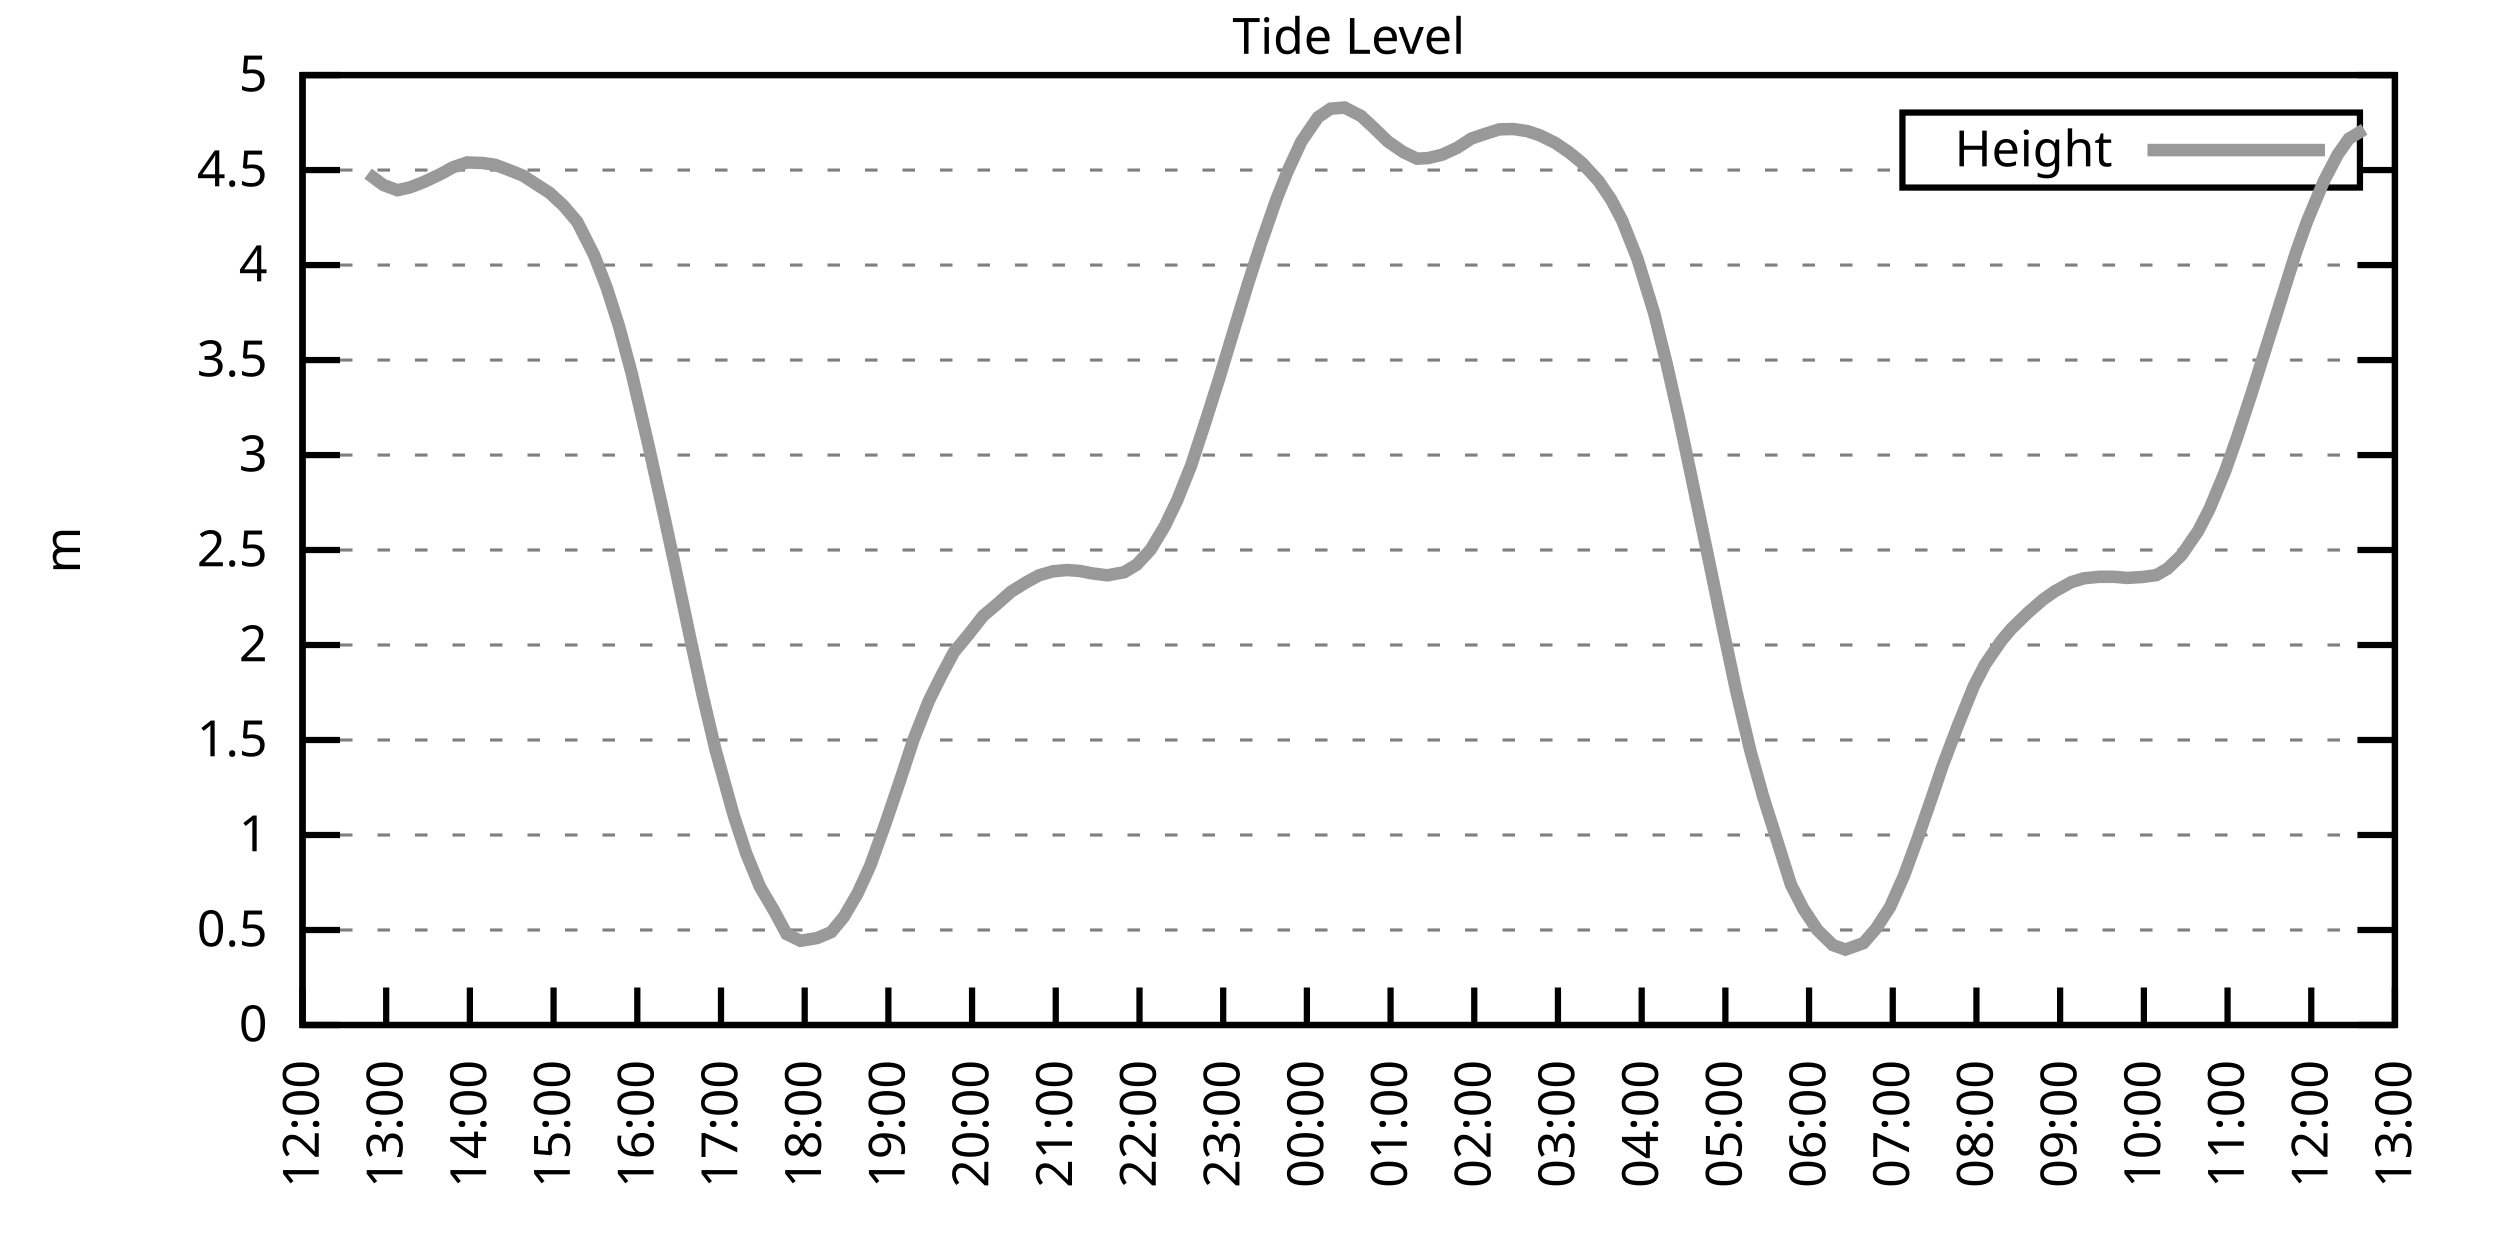
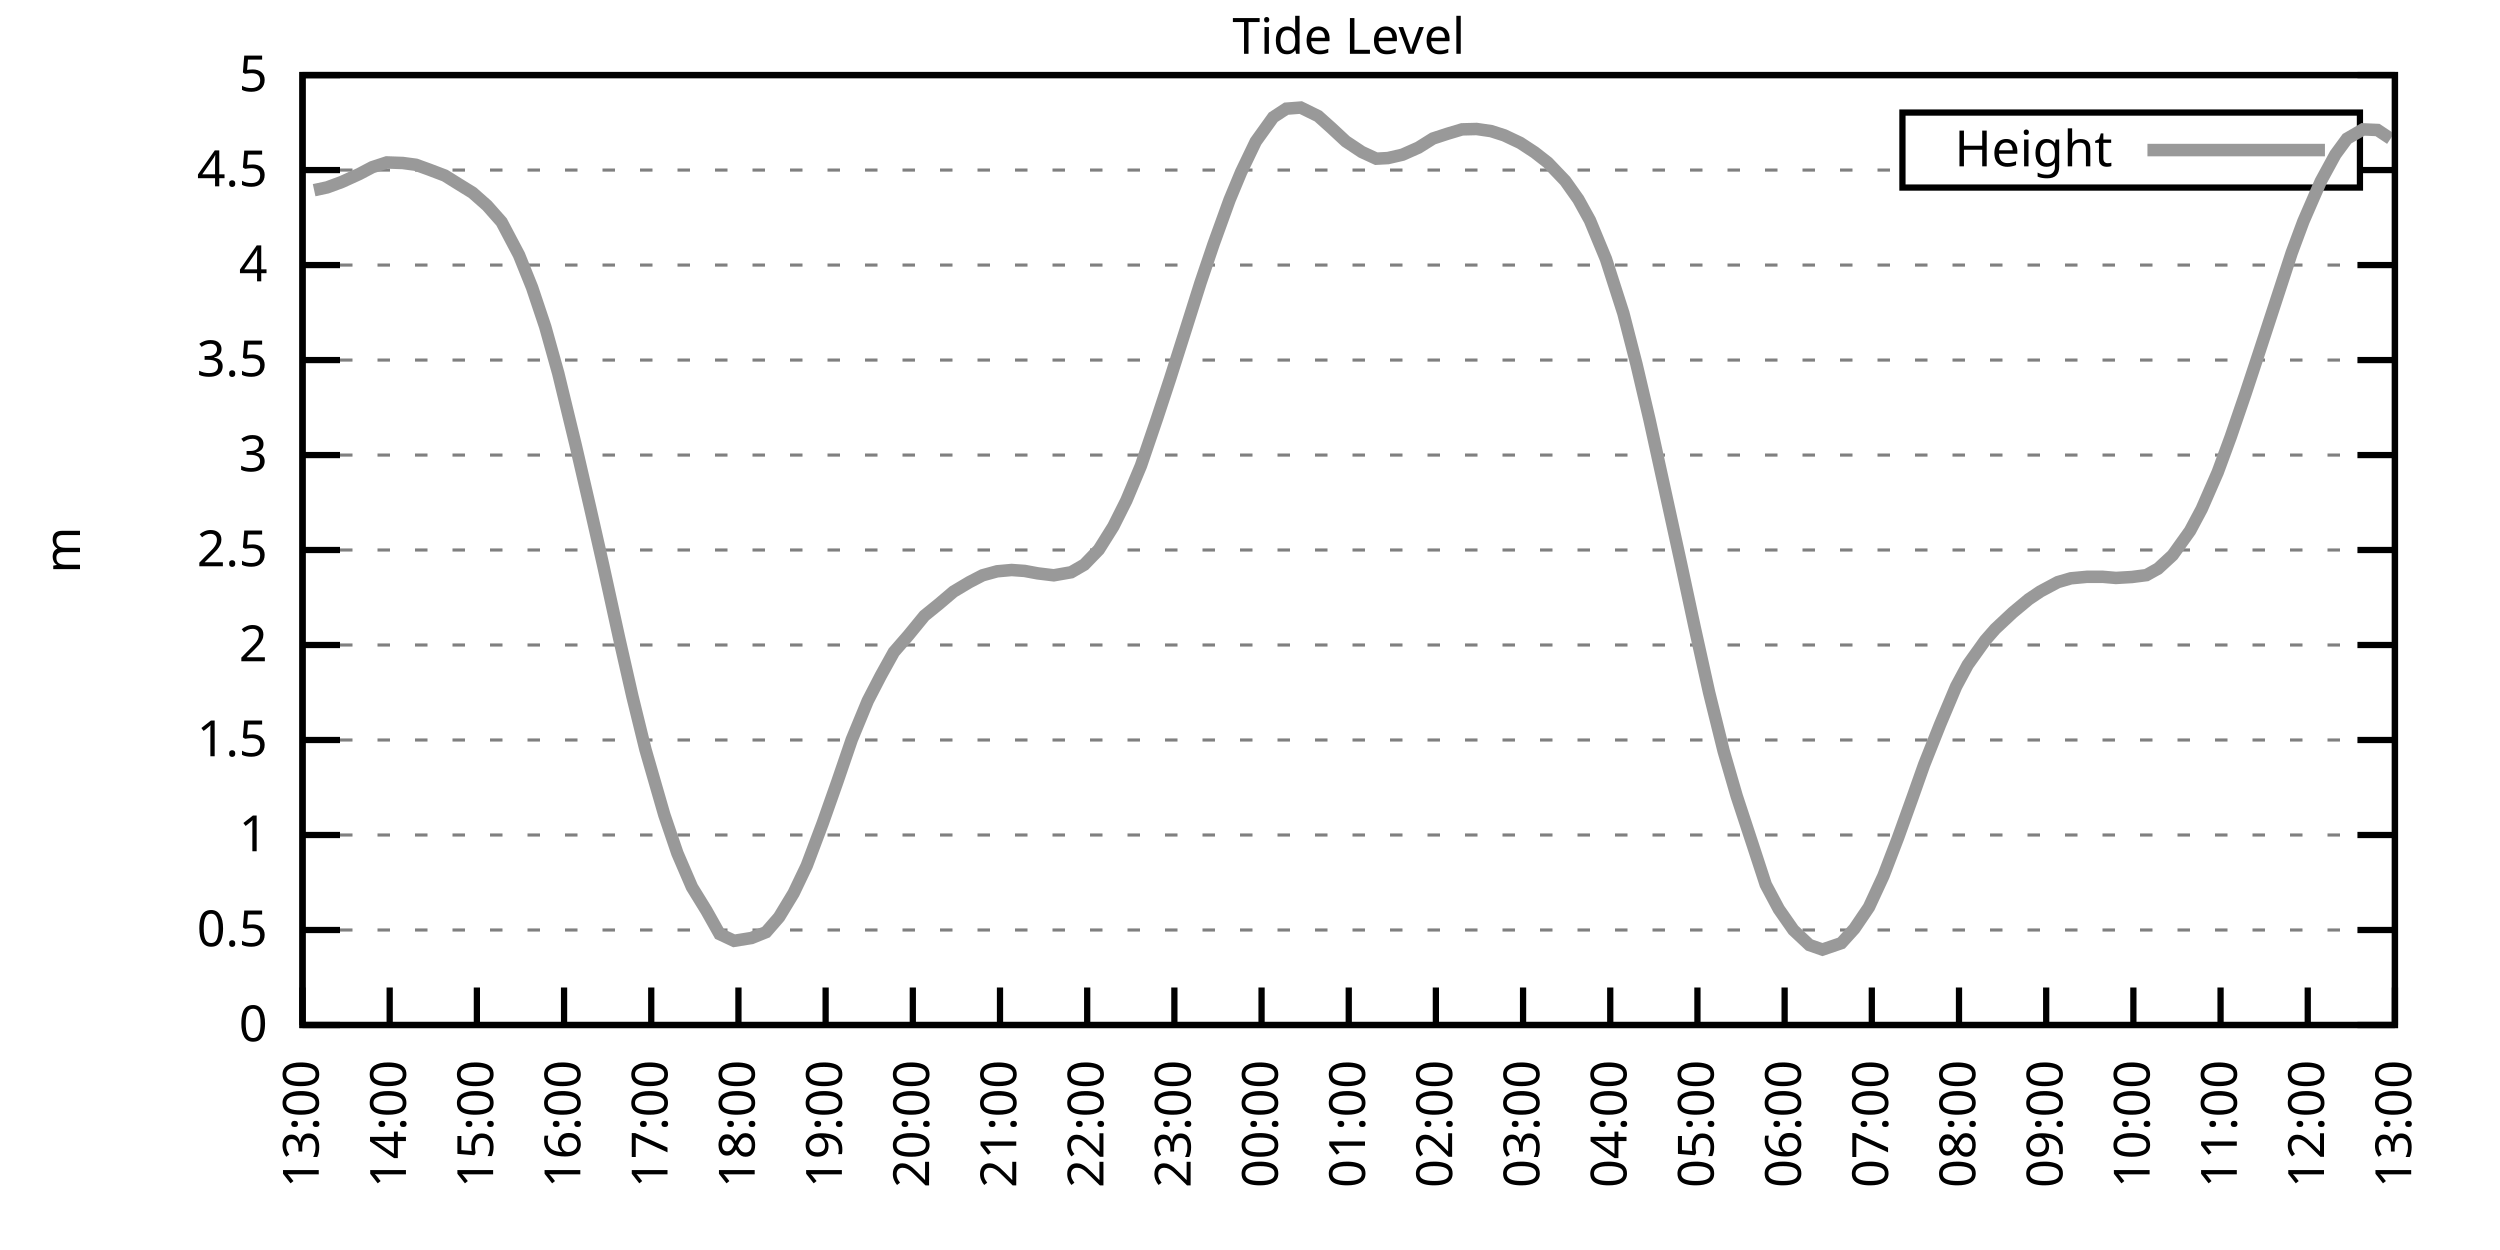
<svg xmlns="http://www.w3.org/2000/svg" xmlns:xlink="http://www.w3.org/1999/xlink" width="400" height="200" viewBox="0 0 400 200">
  <g id="gnuplot_canvas">
    <rect x="0" y="0" width="400" height="200" fill="none" />
    <defs>
      <circle id="gpDot" r="0.5" stroke-width="0.5" stroke="currentColor" />
      <path id="gpPt0" stroke-width="0.333" stroke="currentColor" d="M-1,0 h2 M0,-1 v2" />
      <path id="gpPt1" stroke-width="0.333" stroke="currentColor" d="M-1,-1 L1,1 M1,-1 L-1,1" />
      <path id="gpPt2" stroke-width="0.333" stroke="currentColor" d="M-1,0 L1,0 M0,-1 L0,1 M-1,-1 L1,1 M-1,1 L1,-1" />
      <rect id="gpPt3" stroke-width="0.333" stroke="currentColor" x="-1" y="-1" width="2" height="2" />
      <rect id="gpPt4" stroke-width="0.333" stroke="currentColor" fill="currentColor" x="-1" y="-1" width="2" height="2" />
      <circle id="gpPt5" stroke-width="0.333" stroke="currentColor" cx="0" cy="0" r="1" />
      <use xlink:href="#gpPt5" id="gpPt6" fill="currentColor" stroke="none" />
      <path id="gpPt7" stroke-width="0.333" stroke="currentColor" d="M0,-1.33 L-1.33,0.67 L1.33,0.67 z" />
      <use xlink:href="#gpPt7" id="gpPt8" fill="currentColor" stroke="none" />
      <use xlink:href="#gpPt7" id="gpPt9" stroke="currentColor" transform="rotate(180)" />
      <use xlink:href="#gpPt9" id="gpPt10" fill="currentColor" stroke="none" />
      <use xlink:href="#gpPt3" id="gpPt11" stroke="currentColor" transform="rotate(45)" />
      <use xlink:href="#gpPt11" id="gpPt12" fill="currentColor" stroke="none" />
      <path id="gpPt13" stroke-width="0.333" stroke="currentColor" d="M0,1.330 L1.265,0.411 L0.782,-1.067 L-0.782,-1.076 L-1.265,0.411 z" />
      <use xlink:href="#gpPt13" id="gpPt14" fill="currentColor" stroke="none" />
      <filter id="textbox" filterUnits="objectBoundingBox" x="0" y="0" height="1" width="1">
        <feFlood flood-color="white" flood-opacity="1" result="bgnd" />
        <feComposite in="SourceGraphic" in2="bgnd" operator="atop" />
      </filter>
      <filter id="greybox" filterUnits="objectBoundingBox" x="0" y="0" height="1" width="1">
        <feFlood flood-color="lightgrey" flood-opacity="1" result="grey" />
        <feComposite in="SourceGraphic" in2="grey" operator="atop" />
      </filter>
    </defs>
    <g fill="none" color="white" stroke="currentColor" stroke-width="1.00" stroke-linecap="butt" stroke-linejoin="miter">
</g>
    <g fill="none" color="black" stroke="currentColor" stroke-width="1.00" stroke-linecap="butt" stroke-linejoin="miter">
      <g stroke="none" shape-rendering="crispEdges">
        <polygon fill="rgb(255, 255, 255)" points="48.40,164.00 383.18,164.00 383.18,12.02 48.40,12.02 " />
      </g>
    </g>
    <g fill="none" color="black" stroke="currentColor" stroke-width="1.00" stroke-linecap="butt" stroke-linejoin="miter">
</g>
    <g fill="none" color="black" stroke="black" stroke-width="0.50" stroke-linecap="butt" stroke-linejoin="miter">
</g>
    <g fill="none" color="gray" stroke="currentColor" stroke-width="0.50" stroke-linecap="butt" stroke-linejoin="miter">
      <path stroke="gray" stroke-dasharray="2,4" class="gridline" d="M48.40,164.00 L383.19,164.00  " />
    </g>
    <g fill="none" color="gray" stroke="gray" stroke-width="1.00" stroke-linecap="butt" stroke-linejoin="miter">
</g>
    <g fill="none" color="black" stroke="currentColor" stroke-width="1.00" stroke-linecap="butt" stroke-linejoin="miter">
      <path stroke="black" d="M48.40,164.00 L54.40,164.00 M383.19,164.00 L377.19,164.00  " />
      <g transform="translate(42.80,166.60)" stroke="none" fill="black" font-family="Sans" font-size="8.00" text-anchor="end">
        <text>
          <tspan font-family="Sans"> 0</tspan>
        </text>
      </g>
    </g>
    <g fill="none" color="black" stroke="currentColor" stroke-width="1.00" stroke-linecap="butt" stroke-linejoin="miter">
</g>
    <g fill="none" color="black" stroke="black" stroke-width="0.50" stroke-linecap="butt" stroke-linejoin="miter">
</g>
    <g fill="none" color="gray" stroke="currentColor" stroke-width="0.50" stroke-linecap="butt" stroke-linejoin="miter">
      <path stroke="gray" stroke-dasharray="2,4" class="gridline" d="M48.40,148.80 L383.19,148.80  " />
    </g>
    <g fill="none" color="gray" stroke="gray" stroke-width="1.00" stroke-linecap="butt" stroke-linejoin="miter">
</g>
    <g fill="none" color="black" stroke="currentColor" stroke-width="1.00" stroke-linecap="butt" stroke-linejoin="miter">
      <path stroke="black" d="M48.40,148.80 L54.40,148.80 M383.19,148.80 L377.19,148.80  " />
      <g transform="translate(42.80,151.40)" stroke="none" fill="black" font-family="Sans" font-size="8.00" text-anchor="end">
        <text>
          <tspan font-family="Sans"> 0.5</tspan>
        </text>
      </g>
    </g>
    <g fill="none" color="black" stroke="currentColor" stroke-width="1.00" stroke-linecap="butt" stroke-linejoin="miter">
</g>
    <g fill="none" color="black" stroke="black" stroke-width="0.50" stroke-linecap="butt" stroke-linejoin="miter">
</g>
    <g fill="none" color="gray" stroke="currentColor" stroke-width="0.50" stroke-linecap="butt" stroke-linejoin="miter">
      <path stroke="gray" stroke-dasharray="2,4" class="gridline" d="M48.40,133.60 L383.19,133.60  " />
    </g>
    <g fill="none" color="gray" stroke="gray" stroke-width="1.00" stroke-linecap="butt" stroke-linejoin="miter">
</g>
    <g fill="none" color="black" stroke="currentColor" stroke-width="1.00" stroke-linecap="butt" stroke-linejoin="miter">
      <path stroke="black" d="M48.40,133.60 L54.40,133.60 M383.19,133.60 L377.19,133.60  " />
      <g transform="translate(42.80,136.20)" stroke="none" fill="black" font-family="Sans" font-size="8.00" text-anchor="end">
        <text>
          <tspan font-family="Sans"> 1</tspan>
        </text>
      </g>
    </g>
    <g fill="none" color="black" stroke="currentColor" stroke-width="1.00" stroke-linecap="butt" stroke-linejoin="miter">
</g>
    <g fill="none" color="black" stroke="black" stroke-width="0.50" stroke-linecap="butt" stroke-linejoin="miter">
</g>
    <g fill="none" color="gray" stroke="currentColor" stroke-width="0.50" stroke-linecap="butt" stroke-linejoin="miter">
      <path stroke="gray" stroke-dasharray="2,4" class="gridline" d="M48.40,118.40 L383.19,118.40  " />
    </g>
    <g fill="none" color="gray" stroke="gray" stroke-width="1.00" stroke-linecap="butt" stroke-linejoin="miter">
</g>
    <g fill="none" color="black" stroke="currentColor" stroke-width="1.00" stroke-linecap="butt" stroke-linejoin="miter">
      <path stroke="black" d="M48.40,118.40 L54.40,118.40 M383.19,118.40 L377.19,118.40  " />
      <g transform="translate(42.80,121.00)" stroke="none" fill="black" font-family="Sans" font-size="8.00" text-anchor="end">
        <text>
          <tspan font-family="Sans"> 1.5</tspan>
        </text>
      </g>
    </g>
    <g fill="none" color="black" stroke="currentColor" stroke-width="1.00" stroke-linecap="butt" stroke-linejoin="miter">
</g>
    <g fill="none" color="black" stroke="black" stroke-width="0.50" stroke-linecap="butt" stroke-linejoin="miter">
</g>
    <g fill="none" color="gray" stroke="currentColor" stroke-width="0.50" stroke-linecap="butt" stroke-linejoin="miter">
      <path stroke="gray" stroke-dasharray="2,4" class="gridline" d="M48.40,103.20 L383.19,103.20  " />
    </g>
    <g fill="none" color="gray" stroke="gray" stroke-width="1.00" stroke-linecap="butt" stroke-linejoin="miter">
</g>
    <g fill="none" color="black" stroke="currentColor" stroke-width="1.00" stroke-linecap="butt" stroke-linejoin="miter">
      <path stroke="black" d="M48.40,103.20 L54.40,103.20 M383.19,103.20 L377.19,103.20  " />
      <g transform="translate(42.80,105.80)" stroke="none" fill="black" font-family="Sans" font-size="8.00" text-anchor="end">
        <text>
          <tspan font-family="Sans"> 2</tspan>
        </text>
      </g>
    </g>
    <g fill="none" color="black" stroke="currentColor" stroke-width="1.00" stroke-linecap="butt" stroke-linejoin="miter">
</g>
    <g fill="none" color="black" stroke="black" stroke-width="0.50" stroke-linecap="butt" stroke-linejoin="miter">
</g>
    <g fill="none" color="gray" stroke="currentColor" stroke-width="0.50" stroke-linecap="butt" stroke-linejoin="miter">
      <path stroke="gray" stroke-dasharray="2,4" class="gridline" d="M48.40,88.00 L383.19,88.00  " />
    </g>
    <g fill="none" color="gray" stroke="gray" stroke-width="1.00" stroke-linecap="butt" stroke-linejoin="miter">
</g>
    <g fill="none" color="black" stroke="currentColor" stroke-width="1.00" stroke-linecap="butt" stroke-linejoin="miter">
      <path stroke="black" d="M48.40,88.00 L54.40,88.00 M383.19,88.00 L377.19,88.00  " />
      <g transform="translate(42.80,90.60)" stroke="none" fill="black" font-family="Sans" font-size="8.00" text-anchor="end">
        <text>
          <tspan font-family="Sans"> 2.5</tspan>
        </text>
      </g>
    </g>
    <g fill="none" color="black" stroke="currentColor" stroke-width="1.00" stroke-linecap="butt" stroke-linejoin="miter">
</g>
    <g fill="none" color="black" stroke="black" stroke-width="0.50" stroke-linecap="butt" stroke-linejoin="miter">
</g>
    <g fill="none" color="gray" stroke="currentColor" stroke-width="0.50" stroke-linecap="butt" stroke-linejoin="miter">
      <path stroke="gray" stroke-dasharray="2,4" class="gridline" d="M48.40,72.81 L383.19,72.81  " />
    </g>
    <g fill="none" color="gray" stroke="gray" stroke-width="1.00" stroke-linecap="butt" stroke-linejoin="miter">
</g>
    <g fill="none" color="black" stroke="currentColor" stroke-width="1.00" stroke-linecap="butt" stroke-linejoin="miter">
      <path stroke="black" d="M48.40,72.81 L54.40,72.81 M383.19,72.81 L377.19,72.81  " />
      <g transform="translate(42.80,75.41)" stroke="none" fill="black" font-family="Sans" font-size="8.00" text-anchor="end">
        <text>
          <tspan font-family="Sans"> 3</tspan>
        </text>
      </g>
    </g>
    <g fill="none" color="black" stroke="currentColor" stroke-width="1.00" stroke-linecap="butt" stroke-linejoin="miter">
</g>
    <g fill="none" color="black" stroke="black" stroke-width="0.50" stroke-linecap="butt" stroke-linejoin="miter">
</g>
    <g fill="none" color="gray" stroke="currentColor" stroke-width="0.50" stroke-linecap="butt" stroke-linejoin="miter">
      <path stroke="gray" stroke-dasharray="2,4" class="gridline" d="M48.40,57.61 L383.19,57.61  " />
    </g>
    <g fill="none" color="gray" stroke="gray" stroke-width="1.00" stroke-linecap="butt" stroke-linejoin="miter">
</g>
    <g fill="none" color="black" stroke="currentColor" stroke-width="1.00" stroke-linecap="butt" stroke-linejoin="miter">
      <path stroke="black" d="M48.40,57.61 L54.40,57.61 M383.19,57.61 L377.19,57.61  " />
      <g transform="translate(42.80,60.21)" stroke="none" fill="black" font-family="Sans" font-size="8.00" text-anchor="end">
        <text>
          <tspan font-family="Sans"> 3.5</tspan>
        </text>
      </g>
    </g>
    <g fill="none" color="black" stroke="currentColor" stroke-width="1.00" stroke-linecap="butt" stroke-linejoin="miter">
</g>
    <g fill="none" color="black" stroke="black" stroke-width="0.50" stroke-linecap="butt" stroke-linejoin="miter">
</g>
    <g fill="none" color="gray" stroke="currentColor" stroke-width="0.50" stroke-linecap="butt" stroke-linejoin="miter">
      <path stroke="gray" stroke-dasharray="2,4" class="gridline" d="M48.40,42.41 L383.19,42.41  " />
    </g>
    <g fill="none" color="gray" stroke="gray" stroke-width="1.00" stroke-linecap="butt" stroke-linejoin="miter">
</g>
    <g fill="none" color="black" stroke="currentColor" stroke-width="1.00" stroke-linecap="butt" stroke-linejoin="miter">
      <path stroke="black" d="M48.40,42.41 L54.40,42.41 M383.19,42.41 L377.19,42.41  " />
      <g transform="translate(42.80,45.01)" stroke="none" fill="black" font-family="Sans" font-size="8.00" text-anchor="end">
        <text>
          <tspan font-family="Sans"> 4</tspan>
        </text>
      </g>
    </g>
    <g fill="none" color="black" stroke="currentColor" stroke-width="1.00" stroke-linecap="butt" stroke-linejoin="miter">
</g>
    <g fill="none" color="black" stroke="black" stroke-width="0.50" stroke-linecap="butt" stroke-linejoin="miter">
</g>
    <g fill="none" color="gray" stroke="currentColor" stroke-width="0.50" stroke-linecap="butt" stroke-linejoin="miter">
      <path stroke="gray" stroke-dasharray="2,4" class="gridline" d="M48.40,27.21 L304.39,27.21 M377.59,27.21 L383.19,27.21  " />
    </g>
    <g fill="none" color="gray" stroke="gray" stroke-width="1.00" stroke-linecap="butt" stroke-linejoin="miter">
</g>
    <g fill="none" color="black" stroke="currentColor" stroke-width="1.00" stroke-linecap="butt" stroke-linejoin="miter">
      <path stroke="black" d="M48.40,27.21 L54.40,27.21 M383.19,27.21 L377.19,27.21  " />
      <g transform="translate(42.80,29.81)" stroke="none" fill="black" font-family="Sans" font-size="8.00" text-anchor="end">
        <text>
          <tspan font-family="Sans"> 4.5</tspan>
        </text>
      </g>
    </g>
    <g fill="none" color="black" stroke="currentColor" stroke-width="1.00" stroke-linecap="butt" stroke-linejoin="miter">
</g>
    <g fill="none" color="black" stroke="black" stroke-width="0.50" stroke-linecap="butt" stroke-linejoin="miter">
</g>
    <g fill="none" color="gray" stroke="currentColor" stroke-width="0.50" stroke-linecap="butt" stroke-linejoin="miter">
      <path stroke="gray" stroke-dasharray="2,4" class="gridline" d="M48.40,12.01 L383.19,12.01  " />
    </g>
    <g fill="none" color="gray" stroke="gray" stroke-width="1.00" stroke-linecap="butt" stroke-linejoin="miter">
</g>
    <g fill="none" color="black" stroke="currentColor" stroke-width="1.00" stroke-linecap="butt" stroke-linejoin="miter">
      <path stroke="black" d="M48.40,12.01 L54.40,12.01 M383.19,12.01 L377.19,12.01  " />
      <g transform="translate(42.80,14.61)" stroke="none" fill="black" font-family="Sans" font-size="8.00" text-anchor="end">
        <text>
          <tspan font-family="Sans"> 5</tspan>
        </text>
      </g>
    </g>
    <g fill="none" color="black" stroke="currentColor" stroke-width="1.00" stroke-linecap="butt" stroke-linejoin="miter">
      <path stroke="black" d="M48.40,164.00 L48.40,158.00  " />
      <g transform="translate(51.00,169.60) rotate(270.00)" stroke="none" fill="black" font-family="Sans" font-size="8.00" text-anchor="end">
        <text>
-           <tspan font-family="Sans">12:00</tspan>
-         </text>
-       </g>
-     </g>
-     <g fill="none" color="black" stroke="currentColor" stroke-width="1.00" stroke-linecap="butt" stroke-linejoin="miter">
-       <path stroke="black" d="M61.79,164.00 L61.79,158.00  " />
-       <g transform="translate(64.39,169.60) rotate(270.00)" stroke="none" fill="black" font-family="Sans" font-size="8.00" text-anchor="end">
-         <text>
          <tspan font-family="Sans">13:00</tspan>
        </text>
      </g>
    </g>
    <g fill="none" color="black" stroke="currentColor" stroke-width="1.00" stroke-linecap="butt" stroke-linejoin="miter">
-       <path stroke="black" d="M75.18,164.00 L75.18,158.00  " />
-       <g transform="translate(77.78,169.60) rotate(270.00)" stroke="none" fill="black" font-family="Sans" font-size="8.00" text-anchor="end">
+       <path stroke="black" d="M62.35,164.00 L62.35,158.00  " />
+       <g transform="translate(64.95,169.60) rotate(270.00)" stroke="none" fill="black" font-family="Sans" font-size="8.00" text-anchor="end">
        <text>
          <tspan font-family="Sans">14:00</tspan>
        </text>
      </g>
    </g>
    <g fill="none" color="black" stroke="currentColor" stroke-width="1.00" stroke-linecap="butt" stroke-linejoin="miter">
-       <path stroke="black" d="M88.57,164.00 L88.57,158.00  " />
-       <g transform="translate(91.17,169.60) rotate(270.00)" stroke="none" fill="black" font-family="Sans" font-size="8.00" text-anchor="end">
+       <path stroke="black" d="M76.30,164.00 L76.30,158.00  " />
+       <g transform="translate(78.90,169.60) rotate(270.00)" stroke="none" fill="black" font-family="Sans" font-size="8.00" text-anchor="end">
        <text>
          <tspan font-family="Sans">15:00</tspan>
        </text>
      </g>
    </g>
    <g fill="none" color="black" stroke="currentColor" stroke-width="1.00" stroke-linecap="butt" stroke-linejoin="miter">
-       <path stroke="black" d="M101.97,164.00 L101.97,158.00  " />
-       <g transform="translate(104.57,169.60) rotate(270.00)" stroke="none" fill="black" font-family="Sans" font-size="8.00" text-anchor="end">
+       <path stroke="black" d="M90.25,164.00 L90.25,158.00  " />
+       <g transform="translate(92.85,169.60) rotate(270.00)" stroke="none" fill="black" font-family="Sans" font-size="8.00" text-anchor="end">
        <text>
          <tspan font-family="Sans">16:00</tspan>
        </text>
      </g>
    </g>
    <g fill="none" color="black" stroke="currentColor" stroke-width="1.00" stroke-linecap="butt" stroke-linejoin="miter">
-       <path stroke="black" d="M115.36,164.00 L115.36,158.00  " />
-       <g transform="translate(117.96,169.60) rotate(270.00)" stroke="none" fill="black" font-family="Sans" font-size="8.00" text-anchor="end">
+       <path stroke="black" d="M104.20,164.00 L104.20,158.00  " />
+       <g transform="translate(106.80,169.60) rotate(270.00)" stroke="none" fill="black" font-family="Sans" font-size="8.00" text-anchor="end">
        <text>
          <tspan font-family="Sans">17:00</tspan>
        </text>
      </g>
    </g>
    <g fill="none" color="black" stroke="currentColor" stroke-width="1.00" stroke-linecap="butt" stroke-linejoin="miter">
-       <path stroke="black" d="M128.75,164.00 L128.75,158.00  " />
-       <g transform="translate(131.35,169.60) rotate(270.00)" stroke="none" fill="black" font-family="Sans" font-size="8.00" text-anchor="end">
+       <path stroke="black" d="M118.15,164.00 L118.15,158.00  " />
+       <g transform="translate(120.75,169.60) rotate(270.00)" stroke="none" fill="black" font-family="Sans" font-size="8.00" text-anchor="end">
        <text>
          <tspan font-family="Sans">18:00</tspan>
        </text>
      </g>
    </g>
    <g fill="none" color="black" stroke="currentColor" stroke-width="1.00" stroke-linecap="butt" stroke-linejoin="miter">
-       <path stroke="black" d="M142.14,164.00 L142.14,158.00  " />
-       <g transform="translate(144.74,169.60) rotate(270.00)" stroke="none" fill="black" font-family="Sans" font-size="8.00" text-anchor="end">
+       <path stroke="black" d="M132.10,164.00 L132.10,158.00  " />
+       <g transform="translate(134.70,169.60) rotate(270.00)" stroke="none" fill="black" font-family="Sans" font-size="8.00" text-anchor="end">
        <text>
          <tspan font-family="Sans">19:00</tspan>
        </text>
      </g>
    </g>
    <g fill="none" color="black" stroke="currentColor" stroke-width="1.00" stroke-linecap="butt" stroke-linejoin="miter">
-       <path stroke="black" d="M155.53,164.00 L155.53,158.00  " />
-       <g transform="translate(158.13,169.60) rotate(270.00)" stroke="none" fill="black" font-family="Sans" font-size="8.00" text-anchor="end">
+       <path stroke="black" d="M146.05,164.00 L146.05,158.00  " />
+       <g transform="translate(148.65,169.60) rotate(270.00)" stroke="none" fill="black" font-family="Sans" font-size="8.00" text-anchor="end">
        <text>
          <tspan font-family="Sans">20:00</tspan>
        </text>
      </g>
    </g>
    <g fill="none" color="black" stroke="currentColor" stroke-width="1.00" stroke-linecap="butt" stroke-linejoin="miter">
-       <path stroke="black" d="M168.92,164.00 L168.92,158.00  " />
-       <g transform="translate(171.52,169.60) rotate(270.00)" stroke="none" fill="black" font-family="Sans" font-size="8.00" text-anchor="end">
+       <path stroke="black" d="M160.00,164.00 L160.00,158.00  " />
+       <g transform="translate(162.60,169.60) rotate(270.00)" stroke="none" fill="black" font-family="Sans" font-size="8.00" text-anchor="end">
        <text>
          <tspan font-family="Sans">21:00</tspan>
        </text>
      </g>
    </g>
    <g fill="none" color="black" stroke="currentColor" stroke-width="1.00" stroke-linecap="butt" stroke-linejoin="miter">
-       <path stroke="black" d="M182.32,164.00 L182.32,158.00  " />
-       <g transform="translate(184.92,169.60) rotate(270.00)" stroke="none" fill="black" font-family="Sans" font-size="8.00" text-anchor="end">
+       <path stroke="black" d="M173.95,164.00 L173.95,158.00  " />
+       <g transform="translate(176.55,169.60) rotate(270.00)" stroke="none" fill="black" font-family="Sans" font-size="8.00" text-anchor="end">
        <text>
          <tspan font-family="Sans">22:00</tspan>
        </text>
      </g>
    </g>
    <g fill="none" color="black" stroke="currentColor" stroke-width="1.00" stroke-linecap="butt" stroke-linejoin="miter">
-       <path stroke="black" d="M195.71,164.00 L195.71,158.00  " />
-       <g transform="translate(198.31,169.60) rotate(270.00)" stroke="none" fill="black" font-family="Sans" font-size="8.00" text-anchor="end">
+       <path stroke="black" d="M187.90,164.00 L187.90,158.00  " />
+       <g transform="translate(190.50,169.60) rotate(270.00)" stroke="none" fill="black" font-family="Sans" font-size="8.00" text-anchor="end">
        <text>
          <tspan font-family="Sans">23:00</tspan>
        </text>
      </g>
    </g>
    <g fill="none" color="black" stroke="currentColor" stroke-width="1.00" stroke-linecap="butt" stroke-linejoin="miter">
-       <path stroke="black" d="M209.10,164.00 L209.10,158.00  " />
-       <g transform="translate(211.70,169.60) rotate(270.00)" stroke="none" fill="black" font-family="Sans" font-size="8.00" text-anchor="end">
+       <path stroke="black" d="M201.85,164.00 L201.85,158.00  " />
+       <g transform="translate(204.45,169.60) rotate(270.00)" stroke="none" fill="black" font-family="Sans" font-size="8.00" text-anchor="end">
        <text>
          <tspan font-family="Sans">00:00</tspan>
        </text>
      </g>
    </g>
    <g fill="none" color="black" stroke="currentColor" stroke-width="1.00" stroke-linecap="butt" stroke-linejoin="miter">
-       <path stroke="black" d="M222.49,164.00 L222.49,158.00  " />
-       <g transform="translate(225.09,169.60) rotate(270.00)" stroke="none" fill="black" font-family="Sans" font-size="8.00" text-anchor="end">
+       <path stroke="black" d="M215.80,164.00 L215.80,158.00  " />
+       <g transform="translate(218.40,169.60) rotate(270.00)" stroke="none" fill="black" font-family="Sans" font-size="8.00" text-anchor="end">
        <text>
          <tspan font-family="Sans">01:00</tspan>
        </text>
      </g>
    </g>
    <g fill="none" color="black" stroke="currentColor" stroke-width="1.00" stroke-linecap="butt" stroke-linejoin="miter">
-       <path stroke="black" d="M235.88,164.00 L235.88,158.00  " />
-       <g transform="translate(238.48,169.60) rotate(270.00)" stroke="none" fill="black" font-family="Sans" font-size="8.00" text-anchor="end">
+       <path stroke="black" d="M229.74,164.00 L229.74,158.00  " />
+       <g transform="translate(232.34,169.60) rotate(270.00)" stroke="none" fill="black" font-family="Sans" font-size="8.00" text-anchor="end">
        <text>
          <tspan font-family="Sans">02:00</tspan>
        </text>
      </g>
    </g>
    <g fill="none" color="black" stroke="currentColor" stroke-width="1.00" stroke-linecap="butt" stroke-linejoin="miter">
-       <path stroke="black" d="M249.27,164.00 L249.27,158.00  " />
-       <g transform="translate(251.87,169.60) rotate(270.00)" stroke="none" fill="black" font-family="Sans" font-size="8.00" text-anchor="end">
+       <path stroke="black" d="M243.69,164.00 L243.69,158.00  " />
+       <g transform="translate(246.29,169.60) rotate(270.00)" stroke="none" fill="black" font-family="Sans" font-size="8.00" text-anchor="end">
        <text>
          <tspan font-family="Sans">03:00</tspan>
        </text>
      </g>
    </g>
    <g fill="none" color="black" stroke="currentColor" stroke-width="1.00" stroke-linecap="butt" stroke-linejoin="miter">
-       <path stroke="black" d="M262.67,164.00 L262.67,158.00  " />
-       <g transform="translate(265.27,169.60) rotate(270.00)" stroke="none" fill="black" font-family="Sans" font-size="8.00" text-anchor="end">
+       <path stroke="black" d="M257.64,164.00 L257.64,158.00  " />
+       <g transform="translate(260.24,169.60) rotate(270.00)" stroke="none" fill="black" font-family="Sans" font-size="8.00" text-anchor="end">
        <text>
          <tspan font-family="Sans">04:00</tspan>
        </text>
      </g>
    </g>
    <g fill="none" color="black" stroke="currentColor" stroke-width="1.00" stroke-linecap="butt" stroke-linejoin="miter">
-       <path stroke="black" d="M276.06,164.00 L276.06,158.00  " />
-       <g transform="translate(278.66,169.60) rotate(270.00)" stroke="none" fill="black" font-family="Sans" font-size="8.00" text-anchor="end">
+       <path stroke="black" d="M271.59,164.00 L271.59,158.00  " />
+       <g transform="translate(274.19,169.60) rotate(270.00)" stroke="none" fill="black" font-family="Sans" font-size="8.00" text-anchor="end">
        <text>
          <tspan font-family="Sans">05:00</tspan>
        </text>
      </g>
    </g>
    <g fill="none" color="black" stroke="currentColor" stroke-width="1.00" stroke-linecap="butt" stroke-linejoin="miter">
-       <path stroke="black" d="M289.45,164.00 L289.45,158.00  " />
-       <g transform="translate(292.05,169.60) rotate(270.00)" stroke="none" fill="black" font-family="Sans" font-size="8.00" text-anchor="end">
+       <path stroke="black" d="M285.54,164.00 L285.54,158.00  " />
+       <g transform="translate(288.14,169.60) rotate(270.00)" stroke="none" fill="black" font-family="Sans" font-size="8.00" text-anchor="end">
        <text>
          <tspan font-family="Sans">06:00</tspan>
        </text>
      </g>
    </g>
    <g fill="none" color="black" stroke="currentColor" stroke-width="1.00" stroke-linecap="butt" stroke-linejoin="miter">
-       <path stroke="black" d="M302.84,164.00 L302.84,158.00  " />
-       <g transform="translate(305.44,169.60) rotate(270.00)" stroke="none" fill="black" font-family="Sans" font-size="8.00" text-anchor="end">
+       <path stroke="black" d="M299.49,164.00 L299.49,158.00  " />
+       <g transform="translate(302.09,169.60) rotate(270.00)" stroke="none" fill="black" font-family="Sans" font-size="8.00" text-anchor="end">
        <text>
          <tspan font-family="Sans">07:00</tspan>
        </text>
      </g>
    </g>
    <g fill="none" color="black" stroke="currentColor" stroke-width="1.00" stroke-linecap="butt" stroke-linejoin="miter">
-       <path stroke="black" d="M316.23,164.00 L316.23,158.00  " />
-       <g transform="translate(318.83,169.60) rotate(270.00)" stroke="none" fill="black" font-family="Sans" font-size="8.00" text-anchor="end">
+       <path stroke="black" d="M313.44,164.00 L313.44,158.00  " />
+       <g transform="translate(316.04,169.60) rotate(270.00)" stroke="none" fill="black" font-family="Sans" font-size="8.00" text-anchor="end">
        <text>
          <tspan font-family="Sans">08:00</tspan>
        </text>
      </g>
    </g>
    <g fill="none" color="black" stroke="currentColor" stroke-width="1.00" stroke-linecap="butt" stroke-linejoin="miter">
-       <path stroke="black" d="M329.62,164.00 L329.62,158.00  " />
-       <g transform="translate(332.22,169.60) rotate(270.00)" stroke="none" fill="black" font-family="Sans" font-size="8.00" text-anchor="end">
+       <path stroke="black" d="M327.39,164.00 L327.39,158.00  " />
+       <g transform="translate(329.99,169.60) rotate(270.00)" stroke="none" fill="black" font-family="Sans" font-size="8.00" text-anchor="end">
        <text>
          <tspan font-family="Sans">09:00</tspan>
        </text>
      </g>
    </g>
    <g fill="none" color="black" stroke="currentColor" stroke-width="1.00" stroke-linecap="butt" stroke-linejoin="miter">
-       <path stroke="black" d="M343.02,164.00 L343.02,158.00  " />
-       <g transform="translate(345.62,169.60) rotate(270.00)" stroke="none" fill="black" font-family="Sans" font-size="8.00" text-anchor="end">
+       <path stroke="black" d="M341.34,164.00 L341.34,158.00  " />
+       <g transform="translate(343.94,169.60) rotate(270.00)" stroke="none" fill="black" font-family="Sans" font-size="8.00" text-anchor="end">
        <text>
          <tspan font-family="Sans">10:00</tspan>
        </text>
      </g>
    </g>
    <g fill="none" color="black" stroke="currentColor" stroke-width="1.00" stroke-linecap="butt" stroke-linejoin="miter">
-       <path stroke="black" d="M356.41,164.00 L356.41,158.00  " />
-       <g transform="translate(359.01,169.60) rotate(270.00)" stroke="none" fill="black" font-family="Sans" font-size="8.00" text-anchor="end">
+       <path stroke="black" d="M355.29,164.00 L355.29,158.00  " />
+       <g transform="translate(357.89,169.60) rotate(270.00)" stroke="none" fill="black" font-family="Sans" font-size="8.00" text-anchor="end">
        <text>
          <tspan font-family="Sans">11:00</tspan>
        </text>
      </g>
    </g>
    <g fill="none" color="black" stroke="currentColor" stroke-width="1.00" stroke-linecap="butt" stroke-linejoin="miter">
-       <path stroke="black" d="M369.80,164.00 L369.80,158.00  " />
-       <g transform="translate(372.40,169.60) rotate(270.00)" stroke="none" fill="black" font-family="Sans" font-size="8.00" text-anchor="end">
+       <path stroke="black" d="M369.24,164.00 L369.24,158.00  " />
+       <g transform="translate(371.84,169.60) rotate(270.00)" stroke="none" fill="black" font-family="Sans" font-size="8.00" text-anchor="end">
        <text>
          <tspan font-family="Sans">12:00</tspan>
        </text>
      </g>
    </g>
    <g fill="none" color="black" stroke="currentColor" stroke-width="1.00" stroke-linecap="butt" stroke-linejoin="miter">
      <path stroke="black" d="M383.19,164.00 L383.19,158.00  " />
      <g transform="translate(385.79,169.60) rotate(270.00)" stroke="none" fill="black" font-family="Sans" font-size="8.00" text-anchor="end">
        <text>
          <tspan font-family="Sans">13:00</tspan>
        </text>
      </g>
    </g>
    <g fill="none" color="black" stroke="currentColor" stroke-width="1.00" stroke-linecap="butt" stroke-linejoin="miter">
</g>
    <g fill="none" color="black" stroke="currentColor" stroke-width="1.00" stroke-linecap="butt" stroke-linejoin="miter">
      <path stroke="black" d="M48.40,12.01 L48.40,164.00 L383.19,164.00 L383.19,12.01 L48.40,12.01 Z  " />
    </g>
    <g fill="none" color="black" stroke="currentColor" stroke-width="1.00" stroke-linecap="butt" stroke-linejoin="miter">
</g>
    <g fill="none" color="black" stroke="currentColor" stroke-width="1.00" stroke-linecap="butt" stroke-linejoin="miter">
      <path stroke="black" d="M304.39,30.01 L304.39,18.01 L377.59,18.01 L377.59,30.01 L304.39,30.01 Z  " />
    </g>
    <g id="Tide_level_plot_1">
      <g fill="none" color="white" stroke="black" stroke-width="2.00" stroke-linecap="butt" stroke-linejoin="miter">
</g>
      <g fill="none" color="black" stroke="currentColor" stroke-width="2.00" stroke-linecap="butt" stroke-linejoin="miter">
        <g transform="translate(337.99,26.61)" stroke="none" fill="black" font-family="Sans" font-size="8.00" text-anchor="end">
          <text>
            <tspan font-family="Sans">Height</tspan>
          </text>
        </g>
      </g>
      <g fill="none" color="black" stroke="currentColor" stroke-width="2.00" stroke-linecap="butt" stroke-linejoin="miter">
-         <path stroke="rgb(153, 153, 153)" d="M343.59,24.01 L371.99,24.01 M58.89,27.79 L61.35,29.61 L63.58,30.43 L65.59,29.98 L67.82,29.12 L70.50,27.85   L72.50,26.75 L74.74,25.99 L77.19,26.08 L79.20,26.36 L81.21,27.12 L83.66,28.09 L85.67,29.40 L87.91,30.83   L90.14,32.89 L92.37,35.51 L95.05,40.80 L97.06,45.99 L99.06,52.26 L101.07,59.73 L103.75,71.23 L105.98,81.26   L107.99,90.53 L110.45,102.17 L112.46,111.41 L114.47,119.92 L117.37,130.38 L119.38,136.52 L121.61,141.93 L123.84,145.70   L125.85,149.44 L128.08,150.53 L130.76,150.08 L132.99,149.14 L135.00,146.73 L137.23,142.90 L139.24,138.50 L141.69,131.72   L143.93,125.12 L146.16,118.34 L148.61,112.14 L150.62,108.10 L152.63,104.33 L154.86,101.65 L157.32,98.52 L159.55,96.64   L161.78,94.66 L164.24,93.14 L166.25,92.05 L168.48,91.41 L170.71,91.20 L172.72,91.35 L174.73,91.74 L177.18,92.05   L179.86,91.56 L181.87,90.35 L184.10,87.94 L186.33,84.24 L188.34,80.07 L190.57,74.51 L193.03,67.00 L195.04,60.65   L197.49,52.59 L199.73,45.24 L201.73,39.06 L204.19,31.98 L205.97,27.51 L208.21,22.65 L210.88,18.76 L212.89,17.39   L215.13,17.21 L217.80,18.58 L219.81,20.46 L222.04,22.62 L224.50,24.32 L226.73,25.39 L228.52,25.29 L230.75,24.75   L233.20,23.62 L235.44,22.16 L237.67,21.40 L239.90,20.70 L242.13,20.64 L244.36,20.98 L246.37,21.65 L248.83,22.86   L251.06,24.38 L253.07,26.02 L255.75,28.94 L257.76,31.89 L259.54,35.26 L262.00,41.44 L264.67,50.13 L266.68,58.25   L268.69,67.15 L270.70,76.67 L273.60,90.53 L275.61,100.29 L277.84,110.77 L280.07,120.17 L282.08,127.37 L284.54,135.15   L286.55,141.54 L288.56,145.46 L290.79,148.80 L293.24,151.20 L295.25,151.93 L298.15,150.90 L300.16,148.59 L302.39,145.15   L304.63,140.14 L306.86,134.06 L309.09,127.61 L310.88,122.35 L313.33,115.91 L315.79,109.83 L317.57,106.37 L320.25,102.47   L321.81,100.62 L324.49,98.01 L326.95,95.88 L328.73,94.63 L331.41,93.14 L333.42,92.53 L335.87,92.29 L338.33,92.29   L340.34,92.47 L342.79,92.32 L345.02,92.02 L346.81,90.98 L349.04,88.83 L351.72,84.93 L353.51,81.44 L355.96,75.57   L357.97,69.89 L360.20,63.11 L362.43,56.06 L364.66,48.97 L367.34,40.43 L369.13,35.42 L371.81,29.00 L374.04,24.72   L375.82,22.19 L378.28,20.70  " />
+         <path stroke="rgb(153, 153, 153)" d="M343.59,24.01 L371.99,24.01 M50.26,30.43 L52.35,29.98 L54.68,29.12 L57.47,27.85 L59.56,26.75 L61.88,25.99   L64.44,26.08 L66.53,26.36 L68.63,27.12 L71.18,28.09 L73.28,29.40 L75.60,30.83 L77.93,32.89 L80.25,35.51   L83.04,40.80 L85.13,45.99 L87.23,52.26 L89.32,59.73 L92.11,71.23 L94.43,81.26 L96.53,90.53 L99.08,102.17   L101.18,111.41 L103.27,119.92 L106.29,130.38 L108.38,136.52 L110.71,141.93 L113.03,145.70 L115.13,149.44 L117.45,150.53   L120.24,150.08 L122.57,149.14 L124.66,146.73 L126.98,142.90 L129.08,138.50 L131.63,131.72 L133.96,125.12 L136.28,118.34   L138.84,112.14 L140.93,108.10 L143.02,104.33 L145.35,101.65 L147.91,98.52 L150.23,96.64 L152.56,94.66 L155.11,93.14   L157.21,92.05 L159.53,91.41 L161.86,91.20 L163.95,91.35 L166.04,91.74 L168.60,92.05 L171.39,91.56 L173.48,90.35   L175.81,87.94 L178.13,84.24 L180.22,80.07 L182.55,74.51 L185.11,67.00 L187.20,60.65 L189.76,52.59 L192.08,45.24   L194.17,39.06 L196.73,31.98 L198.59,27.51 L200.92,22.65 L203.71,18.76 L205.80,17.39 L208.12,17.21 L210.91,18.58   L213.01,20.46 L215.33,22.62 L217.89,24.32 L220.21,25.39 L222.07,25.29 L224.40,24.75 L226.95,23.62 L229.28,22.16   L231.60,21.40 L233.93,20.70 L236.25,20.64 L238.58,20.98 L240.67,21.65 L243.23,22.86 L245.55,24.38 L247.65,26.02   L250.44,28.94 L252.53,31.89 L254.39,35.26 L256.95,41.44 L259.74,50.13 L261.83,58.25 L263.92,67.15 L266.01,76.67   L269.04,90.53 L271.13,100.29 L273.45,110.77 L275.78,120.17 L277.87,127.37 L280.43,135.15 L282.52,141.54 L284.61,145.46   L286.94,148.80 L289.50,151.20 L291.59,151.93 L294.61,150.90 L296.70,148.59 L299.03,145.15 L301.35,140.14 L303.68,134.06   L306.00,127.61 L307.86,122.35 L310.42,115.91 L312.98,109.83 L314.84,106.37 L317.63,102.47 L319.25,100.62 L322.04,98.01   L324.60,95.88 L326.46,94.63 L329.25,93.14 L331.34,92.53 L333.90,92.29 L336.46,92.29 L338.55,92.47 L341.11,92.32   L343.43,92.02 L345.29,90.98 L347.62,88.83 L350.41,84.93 L352.27,81.44 L354.83,75.57 L356.92,69.89 L359.24,63.11   L361.57,56.06 L363.89,48.97 L366.68,40.43 L368.54,35.42 L371.33,29.00 L373.66,24.72 L375.52,22.19 L378.08,20.70   L380.40,20.80 L382.49,22.19  " />
      </g>
    </g>
    <g fill="none" color="black" stroke="currentColor" stroke-width="2.00" stroke-linecap="butt" stroke-linejoin="miter">
</g>
    <g fill="none" color="black" stroke="black" stroke-width="1.00" stroke-linecap="butt" stroke-linejoin="miter">
</g>
    <g fill="none" color="black" stroke="currentColor" stroke-width="1.00" stroke-linecap="butt" stroke-linejoin="miter">
      <path stroke="black" d="M48.40,12.01 L48.40,164.00 L383.19,164.00 L383.19,12.01 L48.40,12.01 Z  " />
      <g transform="translate(12.80,88.01) rotate(270.00)" stroke="none" fill="black" font-family="Sans" font-size="8.00" text-anchor="middle">
        <text>
          <tspan font-family="Sans">m</tspan>
        </text>
      </g>
    </g>
    <g fill="none" color="black" stroke="currentColor" stroke-width="1.00" stroke-linecap="butt" stroke-linejoin="miter">
</g>
    <g fill="none" color="black" stroke="currentColor" stroke-width="1.00" stroke-linecap="butt" stroke-linejoin="miter">
      <g transform="translate(215.79,8.61)" stroke="none" fill="black" font-family="Sans" font-size="8.00" text-anchor="middle">
        <text>
          <tspan font-family="Sans">Tide Level</tspan>
        </text>
      </g>
    </g>
    <g fill="none" color="black" stroke="currentColor" stroke-width="1.00" stroke-linecap="butt" stroke-linejoin="miter">
</g>
  </g>
</svg>
